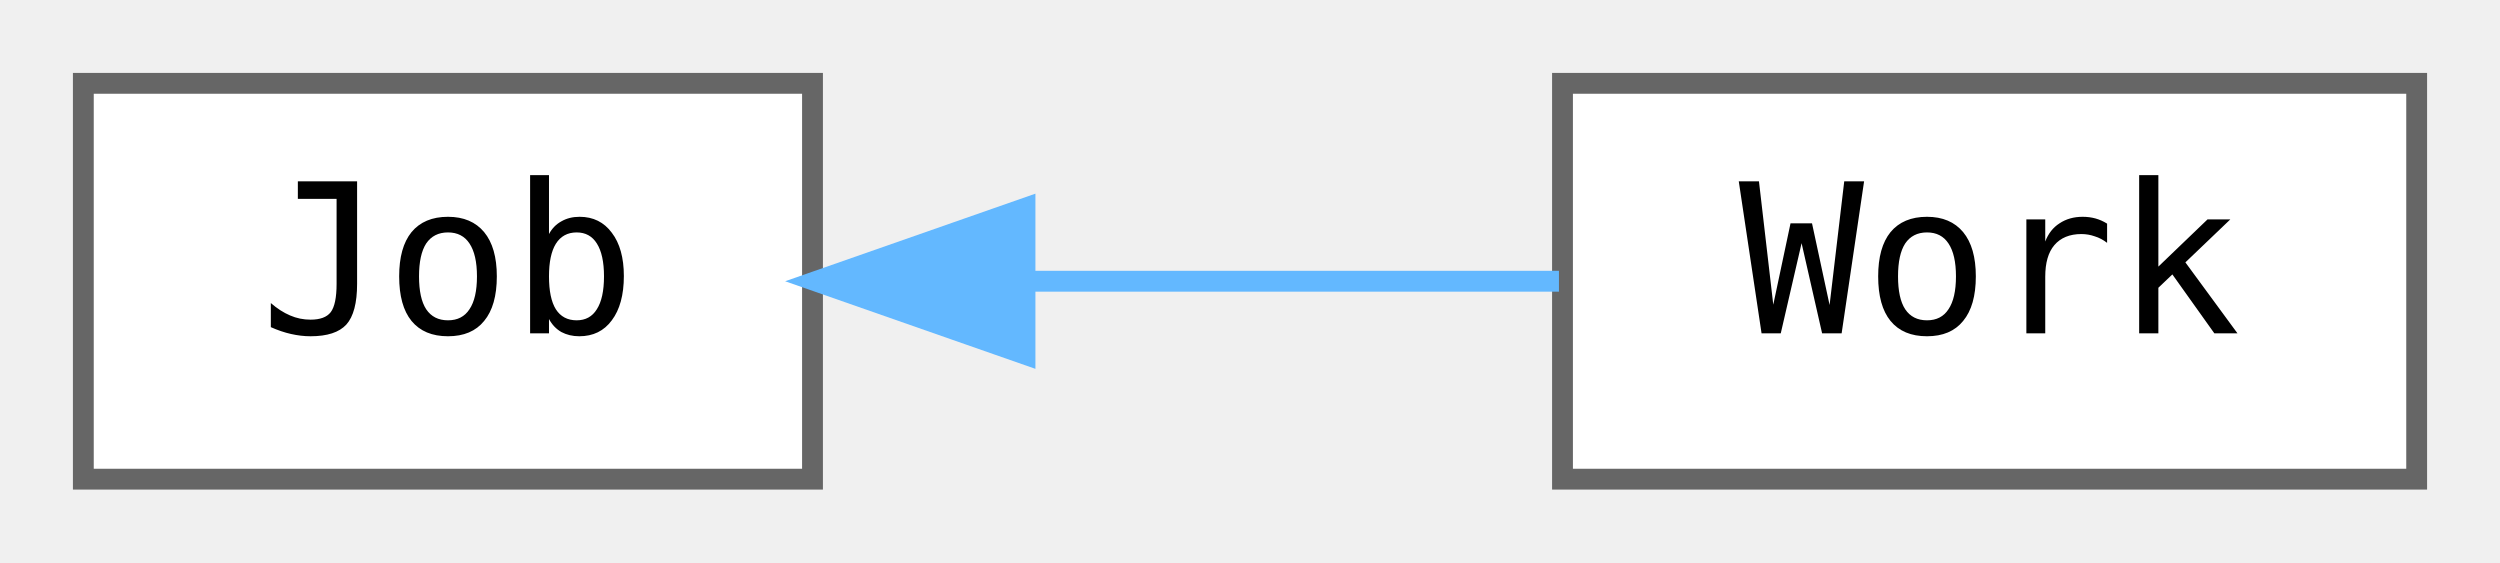
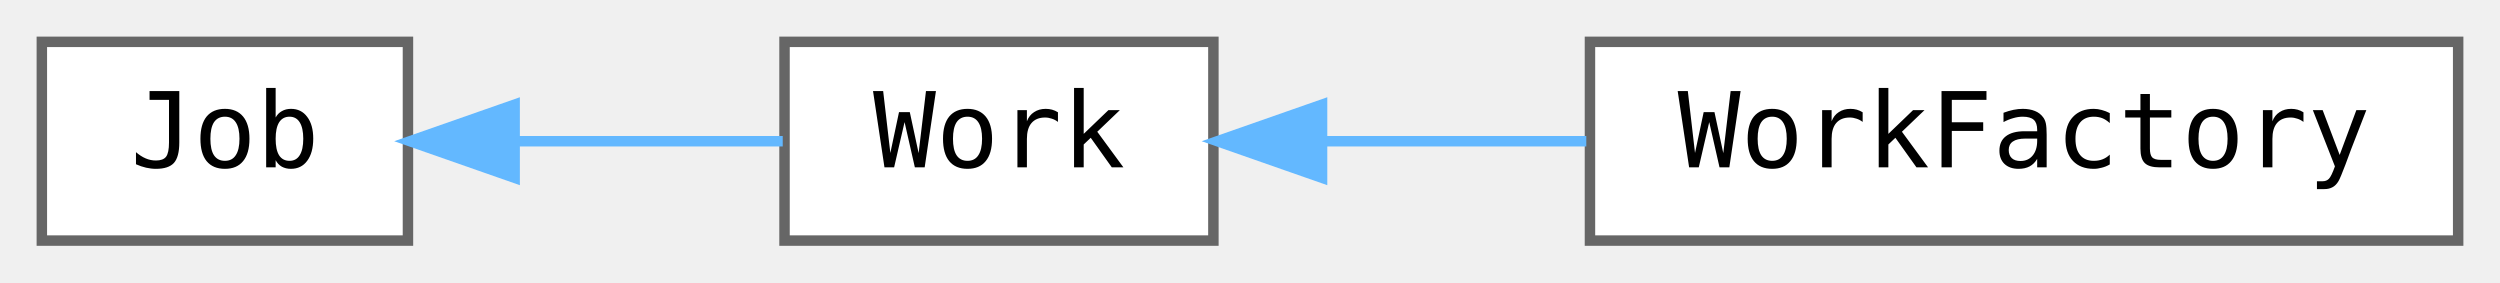
- <svg xmlns="http://www.w3.org/2000/svg" xmlns:xlink="http://www.w3.org/1999/xlink" width="120pt" height="27pt" viewBox="0.00 0.00 120.00 27.00">
+ <svg xmlns="http://www.w3.org/2000/svg" xmlns:xlink="http://www.w3.org/1999/xlink" width="239pt" height="27pt" viewBox="0.00 0.00 239.00 27.00">
  <g id="graph0" class="graph" transform="scale(1 1) rotate(0) translate(4 23)">
    <g id="node1" class="node">
      <g id="a_node1">
        <a xlink:href="classjngl_1_1Job.html" target="_top" xlink:title="Background job which stays part of the main loop independent of the active jngl::Work.">
          <polygon fill="white" stroke="#666666" points="35,-19 0,-19 0,0 35,0 35,-19" />
          <text text-anchor="middle" x="17.5" y="-7" font-family="ui-monospace,monospace" font-size="10.00">Job</text>
        </a>
      </g>
    </g>
    <g id="node2" class="node">
      <g id="a_node2">
        <a xlink:href="classjngl_1_1Work.html" target="_top" xlink:title="Active state of the game, e.g. a menu or the game itself.">
          <polygon fill="white" stroke="#666666" points="112,-19 71,-19 71,0 112,0 112,-19" />
          <text text-anchor="middle" x="91.5" y="-7" font-family="ui-monospace,monospace" font-size="10.00">Work</text>
        </a>
      </g>
    </g>
    <g id="edge1" class="edge">
      <path fill="none" stroke="#63b8ff" d="M45.36,-9.5C53.81,-9.5 62.97,-9.5 70.83,-9.5" />
      <polygon fill="#63b8ff" stroke="#63b8ff" points="45.2,-6 35.2,-9.5 45.2,-13 45.2,-6" />
    </g>
+     <g id="node3" class="node">
+       <g id="a_node3">
+         <a xlink:href="classjngl_1_1WorkFactory.html" target="_top" xlink:title=" ">
+           <polygon fill="white" stroke="#666666" points="231,-19 148,-19 148,0 231,0 231,-19" />
+           <text text-anchor="middle" x="189.5" y="-7" font-family="ui-monospace,monospace" font-size="10.00">WorkFactory</text>
+         </a>
+       </g>
+     </g>
+     <g id="edge2" class="edge">
+       <path fill="none" stroke="#63b8ff" d="M122.64,-9.5C130.57,-9.5 139.26,-9.5 147.65,-9.5" />
+       <polygon fill="#63b8ff" stroke="#63b8ff" points="122.39,-6 112.39,-9.5 122.39,-13 122.39,-6" />
+     </g>
  </g>
</svg>
